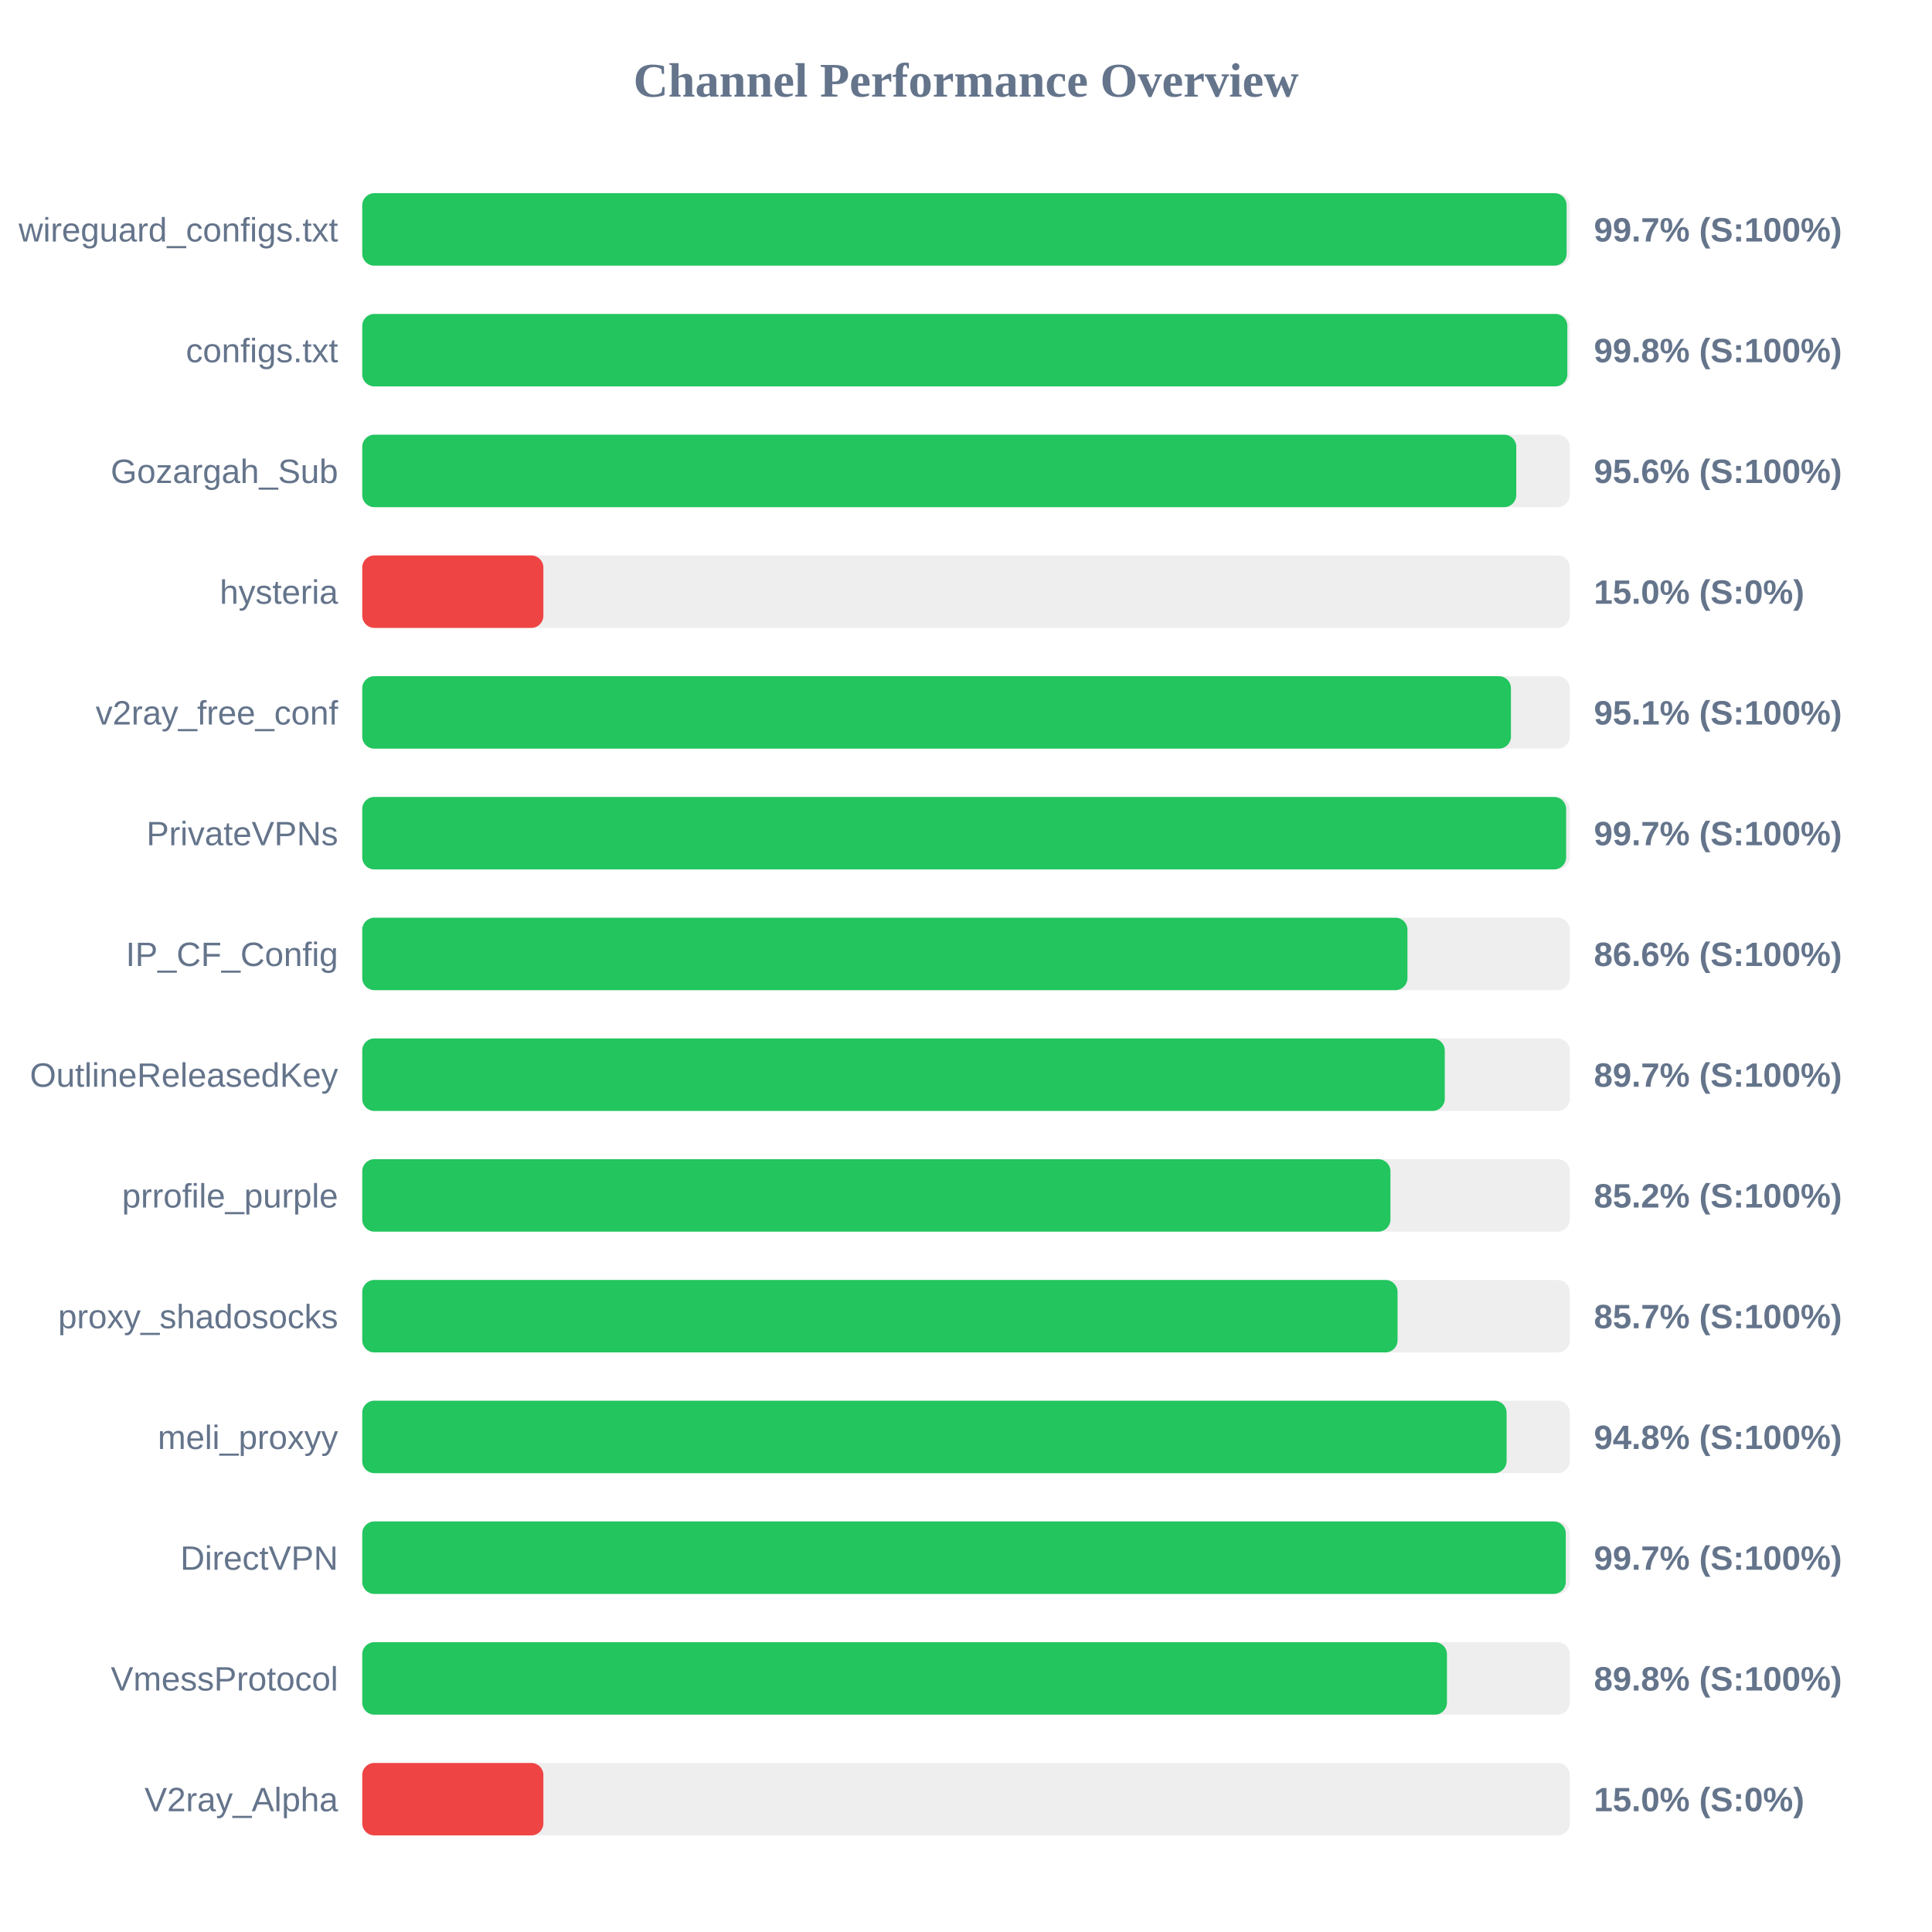
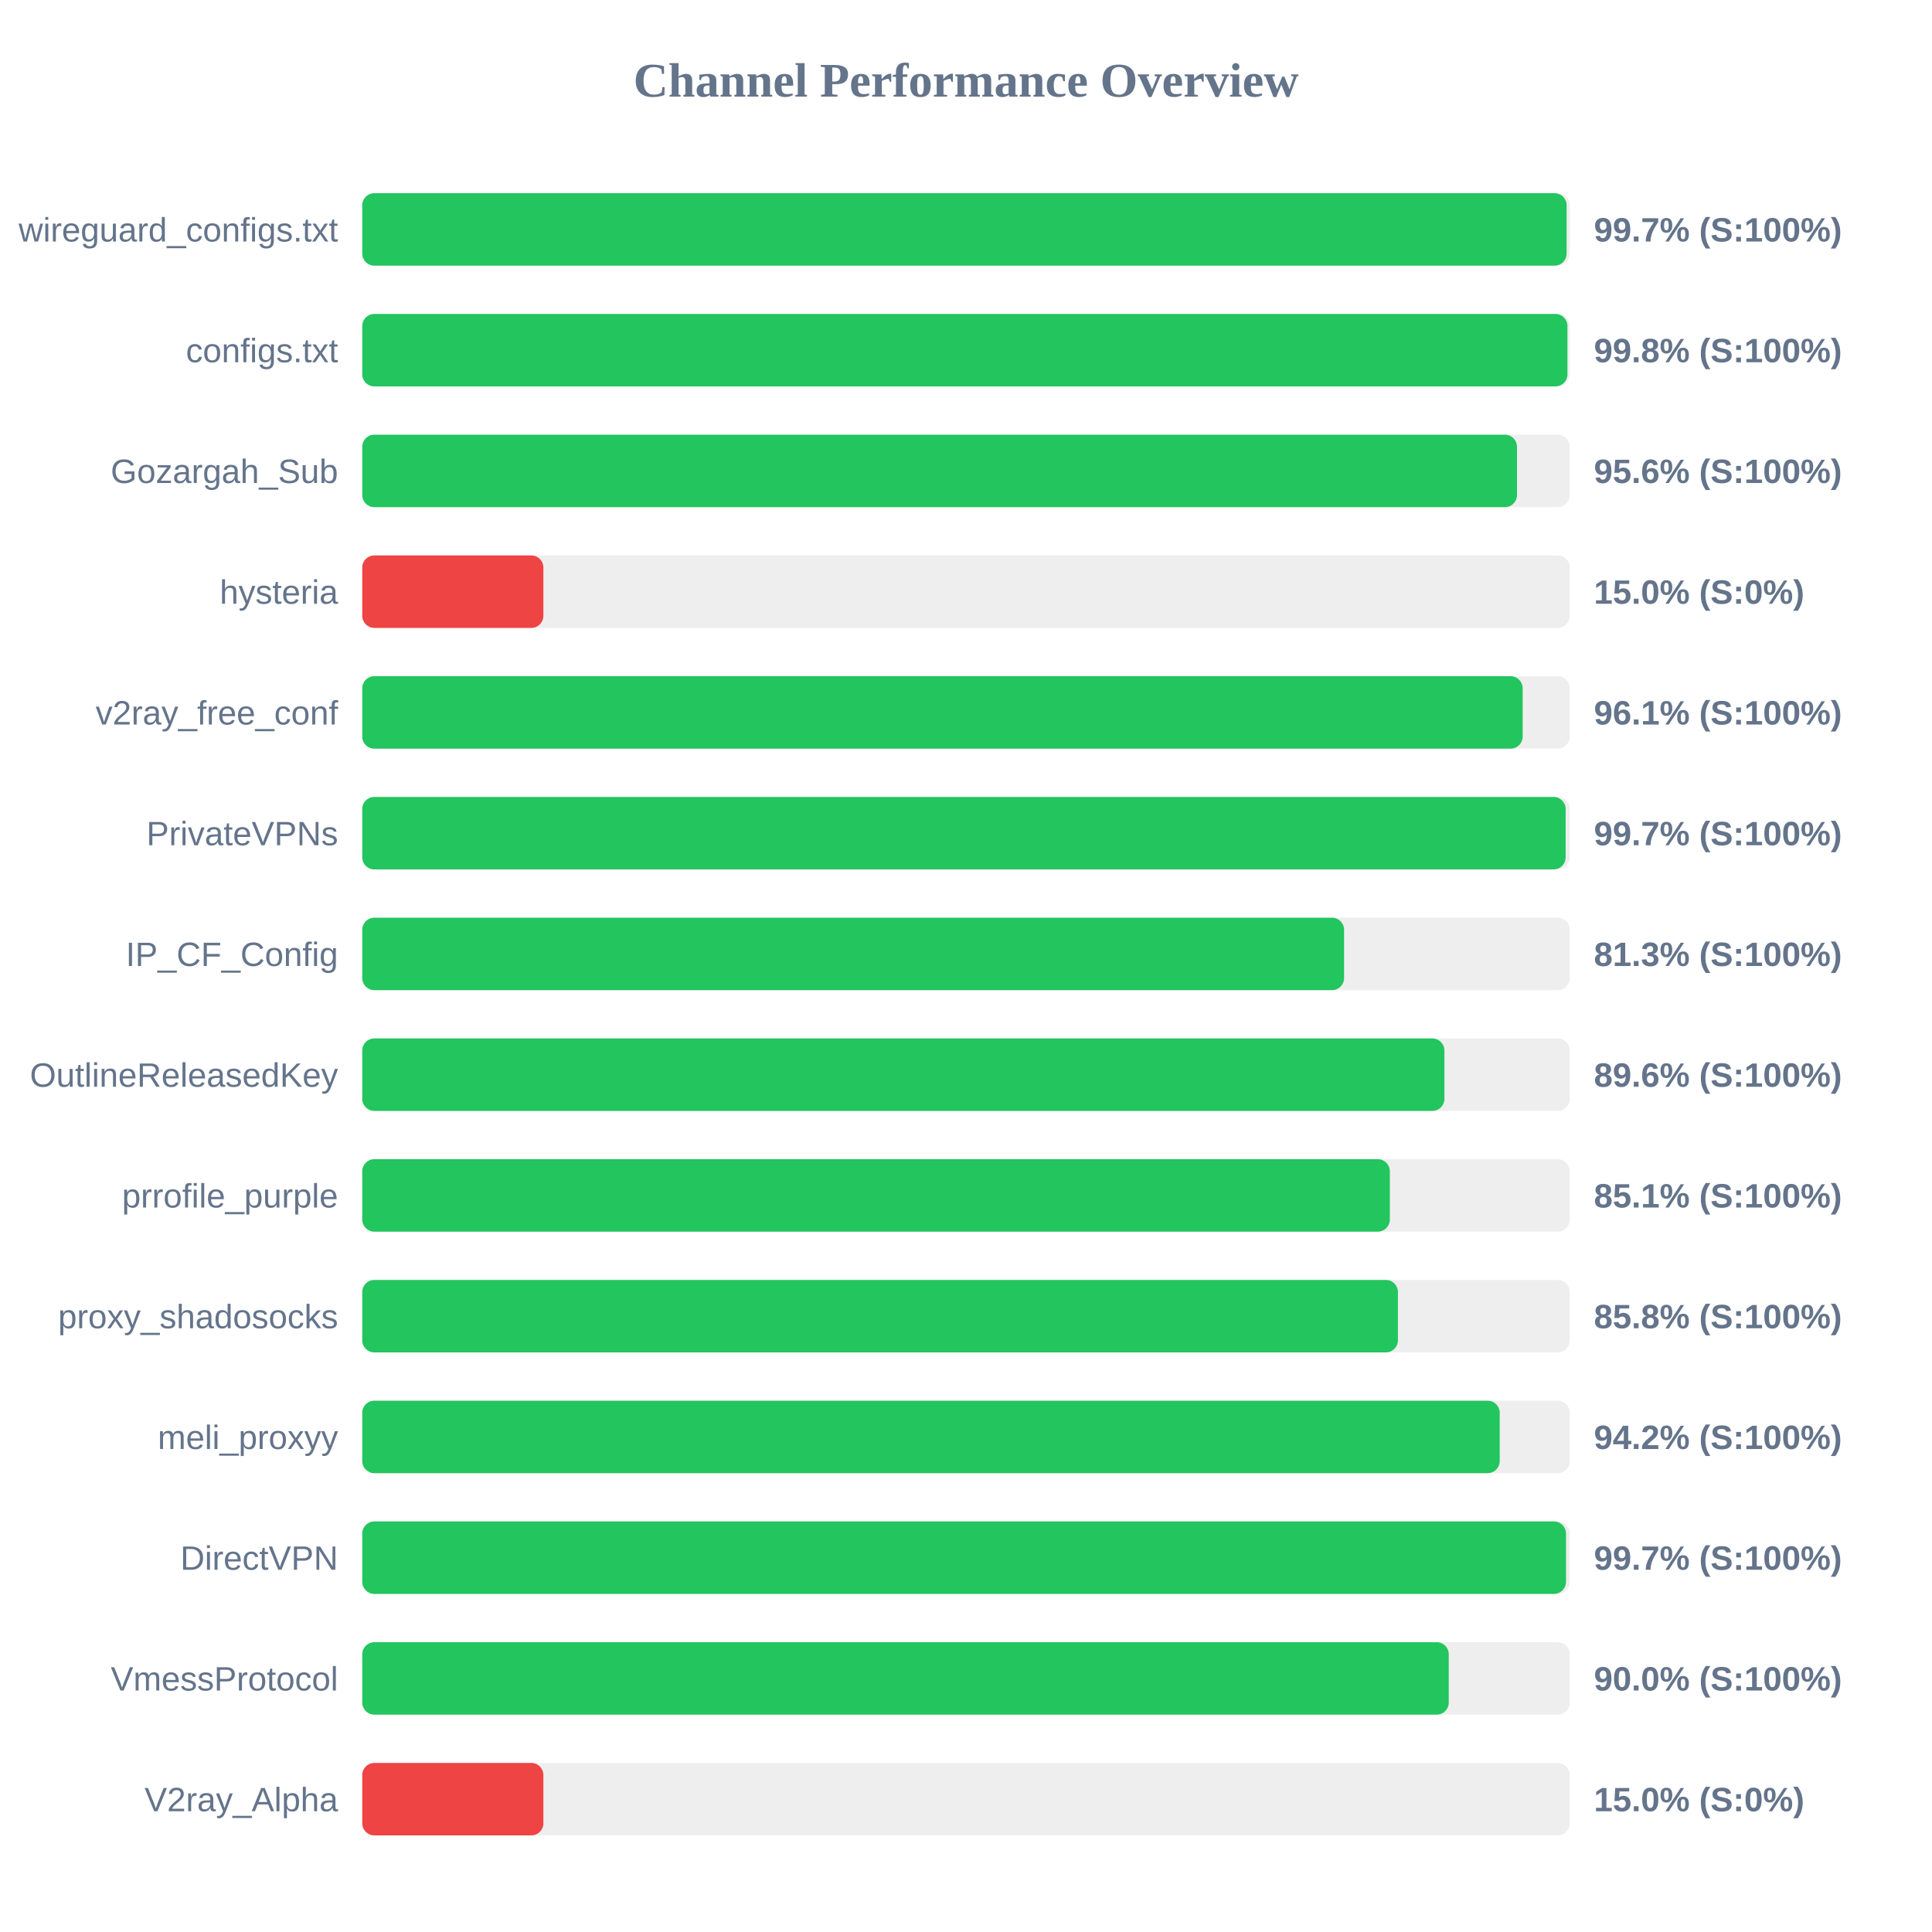
<svg xmlns="http://www.w3.org/2000/svg" width="800" height="800" version="1.1">
  <style>
        .row { font: 14px Arial; fill: #64748b; }
        .score { font: bold 14px Arial; fill: #64748b; }
    </style>
  <text x="400" y="40" text-anchor="middle" font-size="20px" font-weight="bold" fill="#64748b">Channel Performance Overview</text>
  <rect x="150" y="80" width="500" height="30" fill="#eee" rx="5" />
  <rect x="150" y="80" width="498.7" height="30" fill="#22c55e" rx="5" />
  <text x="140" y="100" text-anchor="end" class="row">wireguard_configs.txt</text>
  <text x="660" y="100" text-anchor="start" class="score">99.7% (S:100%)</text>
  <rect x="150" y="130" width="500" height="30" fill="#eee" rx="5" />
-   <rect x="150" y="130" width="499.0" height="30" fill="#22c55e" rx="5" />
+   <rect x="150" y="130" width="499.05" height="30" fill="#22c55e" rx="5" />
  <text x="140" y="150" text-anchor="end" class="row">configs.txt</text>
  <text x="660" y="150" text-anchor="start" class="score">99.8% (S:100%)</text>
  <rect x="150" y="180" width="500" height="30" fill="#eee" rx="5" />
-   <rect x="150" y="180" width="477.85" height="30" fill="#22c55e" rx="5" />
+   <rect x="150" y="180" width="478.15" height="30" fill="#22c55e" rx="5" />
  <text x="140" y="200" text-anchor="end" class="row">Gozargah_Sub</text>
  <text x="660" y="200" text-anchor="start" class="score">95.6% (S:100%)</text>
  <rect x="150" y="230" width="500" height="30" fill="#eee" rx="5" />
  <rect x="150" y="230" width="75.0" height="30" fill="#ef4444" rx="5" />
  <text x="140" y="250" text-anchor="end" class="row">hysteria</text>
  <text x="660" y="250" text-anchor="start" class="score">15.0% (S:0%)</text>
  <rect x="150" y="280" width="500" height="30" fill="#eee" rx="5" />
-   <rect x="150" y="280" width="475.65" height="30" fill="#22c55e" rx="5" />
+   <rect x="150" y="280" width="480.5" height="30" fill="#22c55e" rx="5" />
  <text x="140" y="300" text-anchor="end" class="row">v2ray_free_conf</text>
-   <text x="660" y="300" text-anchor="start" class="score">95.1% (S:100%)</text>
+   <text x="660" y="300" text-anchor="start" class="score">96.1% (S:100%)</text>
  <rect x="150" y="330" width="500" height="30" fill="#eee" rx="5" />
-   <rect x="150" y="330" width="498.5" height="30" fill="#22c55e" rx="5" />
+   <rect x="150" y="330" width="498.3" height="30" fill="#22c55e" rx="5" />
  <text x="140" y="350" text-anchor="end" class="row">PrivateVPNs</text>
  <text x="660" y="350" text-anchor="start" class="score">99.7% (S:100%)</text>
  <rect x="150" y="380" width="500" height="30" fill="#eee" rx="5" />
-   <rect x="150" y="380" width="432.8" height="30" fill="#22c55e" rx="5" />
+   <rect x="150" y="380" width="406.55" height="30" fill="#22c55e" rx="5" />
  <text x="140" y="400" text-anchor="end" class="row">IP_CF_Config</text>
-   <text x="660" y="400" text-anchor="start" class="score">86.6% (S:100%)</text>
+   <text x="660" y="400" text-anchor="start" class="score">81.3% (S:100%)</text>
  <rect x="150" y="430" width="500" height="30" fill="#eee" rx="5" />
-   <rect x="150" y="430" width="448.25" height="30" fill="#22c55e" rx="5" />
+   <rect x="150" y="430" width="448.1" height="30" fill="#22c55e" rx="5" />
  <text x="140" y="450" text-anchor="end" class="row">OutlineReleasedKey</text>
-   <text x="660" y="450" text-anchor="start" class="score">89.7% (S:100%)</text>
+   <text x="660" y="450" text-anchor="start" class="score">89.6% (S:100%)</text>
  <rect x="150" y="480" width="500" height="30" fill="#eee" rx="5" />
-   <rect x="150" y="480" width="425.75" height="30" fill="#22c55e" rx="5" />
+   <rect x="150" y="480" width="425.5" height="30" fill="#22c55e" rx="5" />
  <text x="140" y="500" text-anchor="end" class="row">prrofile_purple</text>
-   <text x="660" y="500" text-anchor="start" class="score">85.2% (S:100%)</text>
+   <text x="660" y="500" text-anchor="start" class="score">85.1% (S:100%)</text>
  <rect x="150" y="530" width="500" height="30" fill="#eee" rx="5" />
-   <rect x="150" y="530" width="428.7" height="30" fill="#22c55e" rx="5" />
+   <rect x="150" y="530" width="428.85" height="30" fill="#22c55e" rx="5" />
  <text x="140" y="550" text-anchor="end" class="row">proxy_shadosocks</text>
-   <text x="660" y="550" text-anchor="start" class="score">85.7% (S:100%)</text>
+   <text x="660" y="550" text-anchor="start" class="score">85.8% (S:100%)</text>
  <rect x="150" y="580" width="500" height="30" fill="#eee" rx="5" />
-   <rect x="150" y="580" width="473.85" height="30" fill="#22c55e" rx="5" />
+   <rect x="150" y="580" width="471.0" height="30" fill="#22c55e" rx="5" />
  <text x="140" y="600" text-anchor="end" class="row">meli_proxyy</text>
-   <text x="660" y="600" text-anchor="start" class="score">94.8% (S:100%)</text>
+   <text x="660" y="600" text-anchor="start" class="score">94.2% (S:100%)</text>
  <rect x="150" y="630" width="500" height="30" fill="#eee" rx="5" />
-   <rect x="150" y="630" width="498.35" height="30" fill="#22c55e" rx="5" />
+   <rect x="150" y="630" width="498.45" height="30" fill="#22c55e" rx="5" />
  <text x="140" y="650" text-anchor="end" class="row">DirectVPN</text>
  <text x="660" y="650" text-anchor="start" class="score">99.7% (S:100%)</text>
  <rect x="150" y="680" width="500" height="30" fill="#eee" rx="5" />
-   <rect x="150" y="680" width="449.15" height="30" fill="#22c55e" rx="5" />
+   <rect x="150" y="680" width="449.9" height="30" fill="#22c55e" rx="5" />
  <text x="140" y="700" text-anchor="end" class="row">VmessProtocol</text>
-   <text x="660" y="700" text-anchor="start" class="score">89.8% (S:100%)</text>
+   <text x="660" y="700" text-anchor="start" class="score">90.0% (S:100%)</text>
  <rect x="150" y="730" width="500" height="30" fill="#eee" rx="5" />
  <rect x="150" y="730" width="75.0" height="30" fill="#ef4444" rx="5" />
  <text x="140" y="750" text-anchor="end" class="row">V2ray_Alpha</text>
  <text x="660" y="750" text-anchor="start" class="score">15.0% (S:0%)</text>
</svg>
